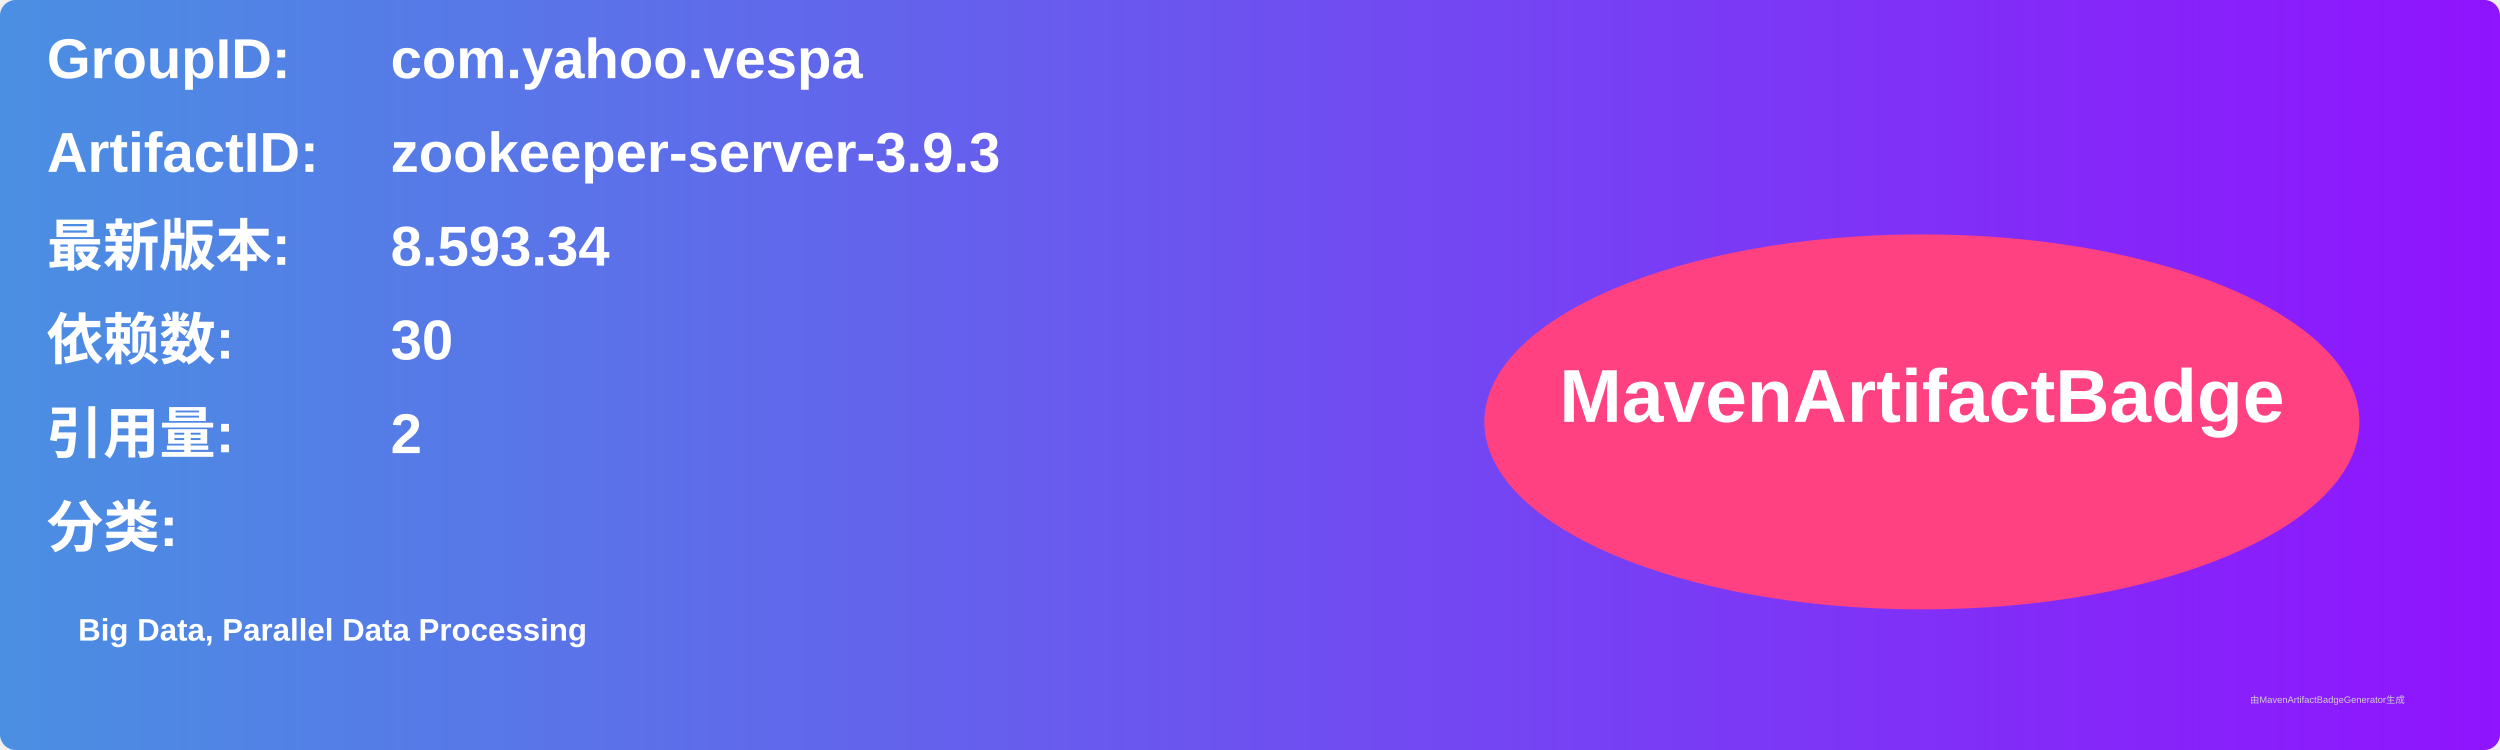
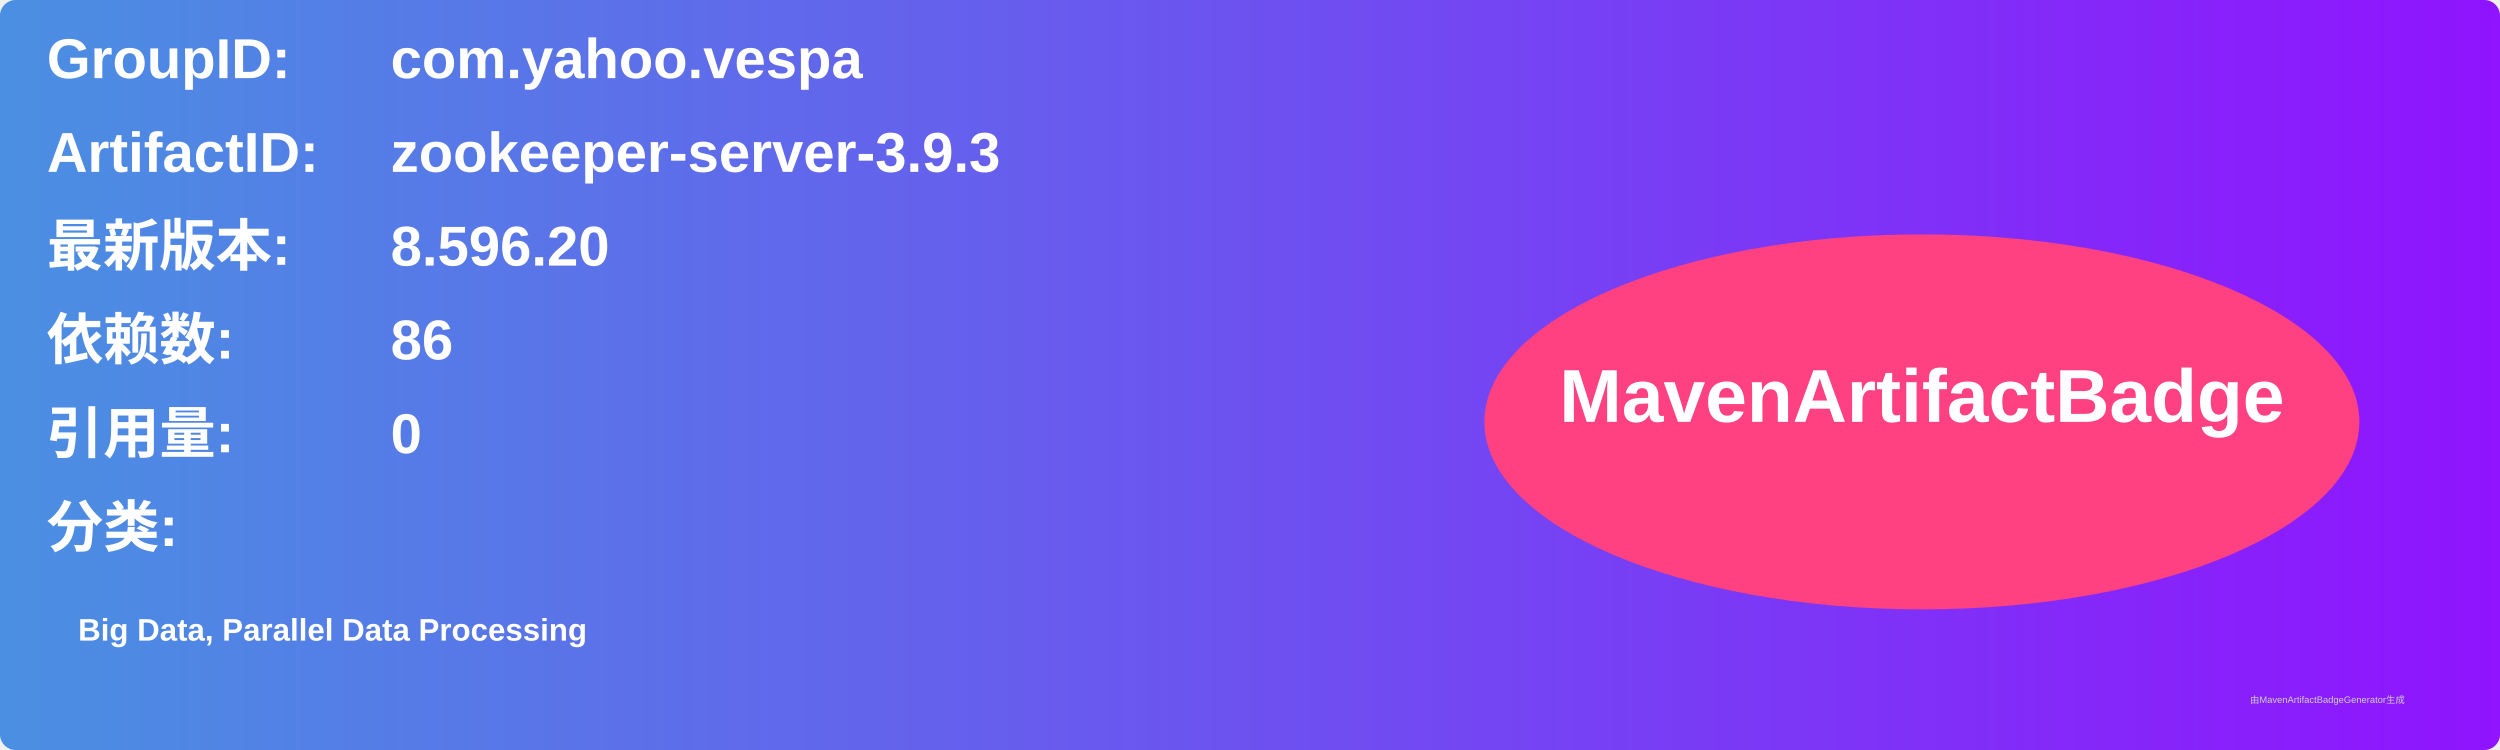
<svg xmlns="http://www.w3.org/2000/svg" width="800" height="240" viewBox="0 0 800 240">
  <linearGradient id="grad" x1="0%" y1="0%" x2="100%" y2="0%">
    <stop offset="0%" stop-color="#4a90e2" />
    <stop offset="100%" stop-color="#9013fe" />
  </linearGradient>
  <rect width="100%" height="100%" rx="5" ry="5" fill="url(#grad)" />
  <g transform="translate(15, 15)">
    <text x="0" y="10" font-family="Arial" font-size="18" fill="white" font-weight="bold" width="260">GroupID:</text>
    <text x="110" y="10" font-family="Arial" font-size="18" fill="white" font-weight="bold" width="460">com.yahoo.vespa</text>
    <text x="0" y="40" font-family="Arial" font-size="18" fill="white" font-weight="bold" width="260">ArtifactID:</text>
    <text x="110" y="40" font-family="Arial" font-size="18" fill="white" font-weight="bold" width="460">zookeeper-server-3.9.3</text>
    <text x="0" y="70" font-family="Arial" font-size="18" fill="white" font-weight="bold">最新版本:</text>
    <text x="110" y="70" font-family="Arial" font-size="18" fill="white" font-weight="bold">
-       <tspan font-weight="bold">8.593.34</tspan>
+       <tspan font-weight="bold">8.596.20</tspan>
    </text>
    <text x="0" y="100" font-family="Arial" font-size="18" fill="white" font-weight="bold">依赖数: </text>
    <text x="110" y="100" font-family="Arial" font-size="18" fill="white">
-       <tspan font-weight="bold">30</tspan>
+       <tspan font-weight="bold">86</tspan>
    </text>
    <text x="0" y="130" font-family="Arial" font-size="18" fill="white" font-weight="bold">引用量: </text>
    <text x="110" y="130" font-family="Arial" font-size="18" fill="white">
-       <tspan font-weight="bold">2</tspan>
+       <tspan font-weight="bold">0</tspan>
    </text>
    <text x="0" y="160" font-family="Arial" font-size="18" fill="white" font-weight="bold">分类:</text>
    <text x="10" y="190" font-family="Arial" font-size="10" fill="white">
      <tspan font-weight="bold">Big Data, Parallel Data Processing</tspan>
    </text>
    <ellipse cx="600" cy="120" rx="140" ry="60" fill="#ff4081" />
    <text x="600" y="120" text-anchor="middle" font-family="Arial" font-size="24" fill="white" font-weight="bold">MavenArtifactBadge</text>
  </g>
  <text x="720" y="225" font-family="Arial" font-size="3" fill="#d0d0d0">由MavenArtifactBadgeGenerator生成</text>
</svg>
